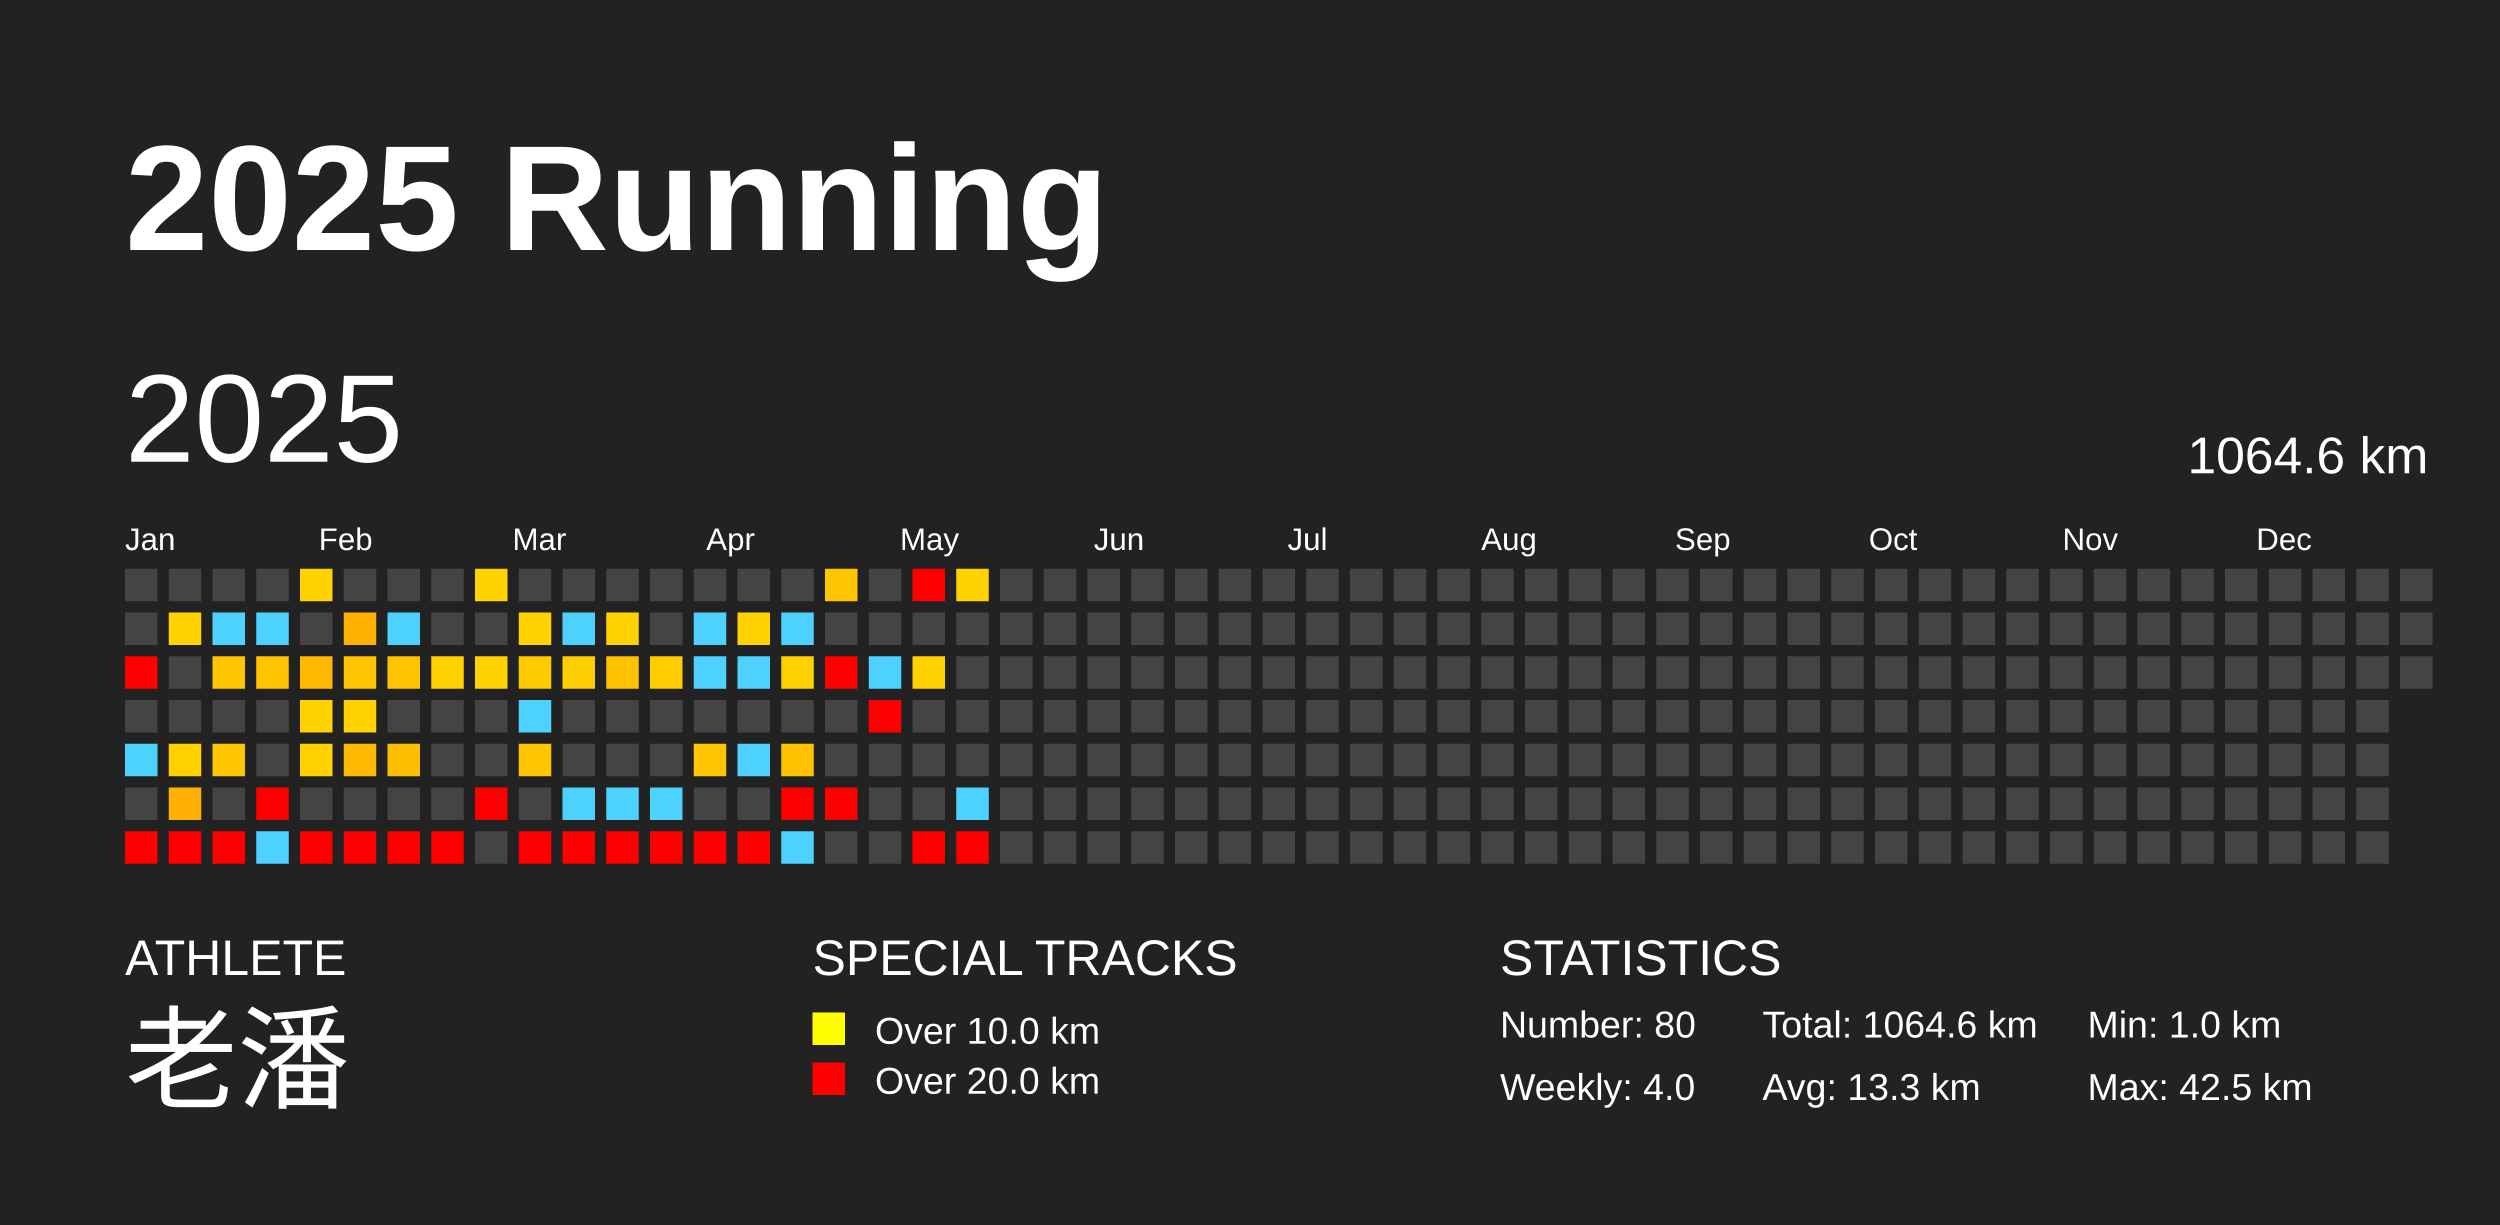
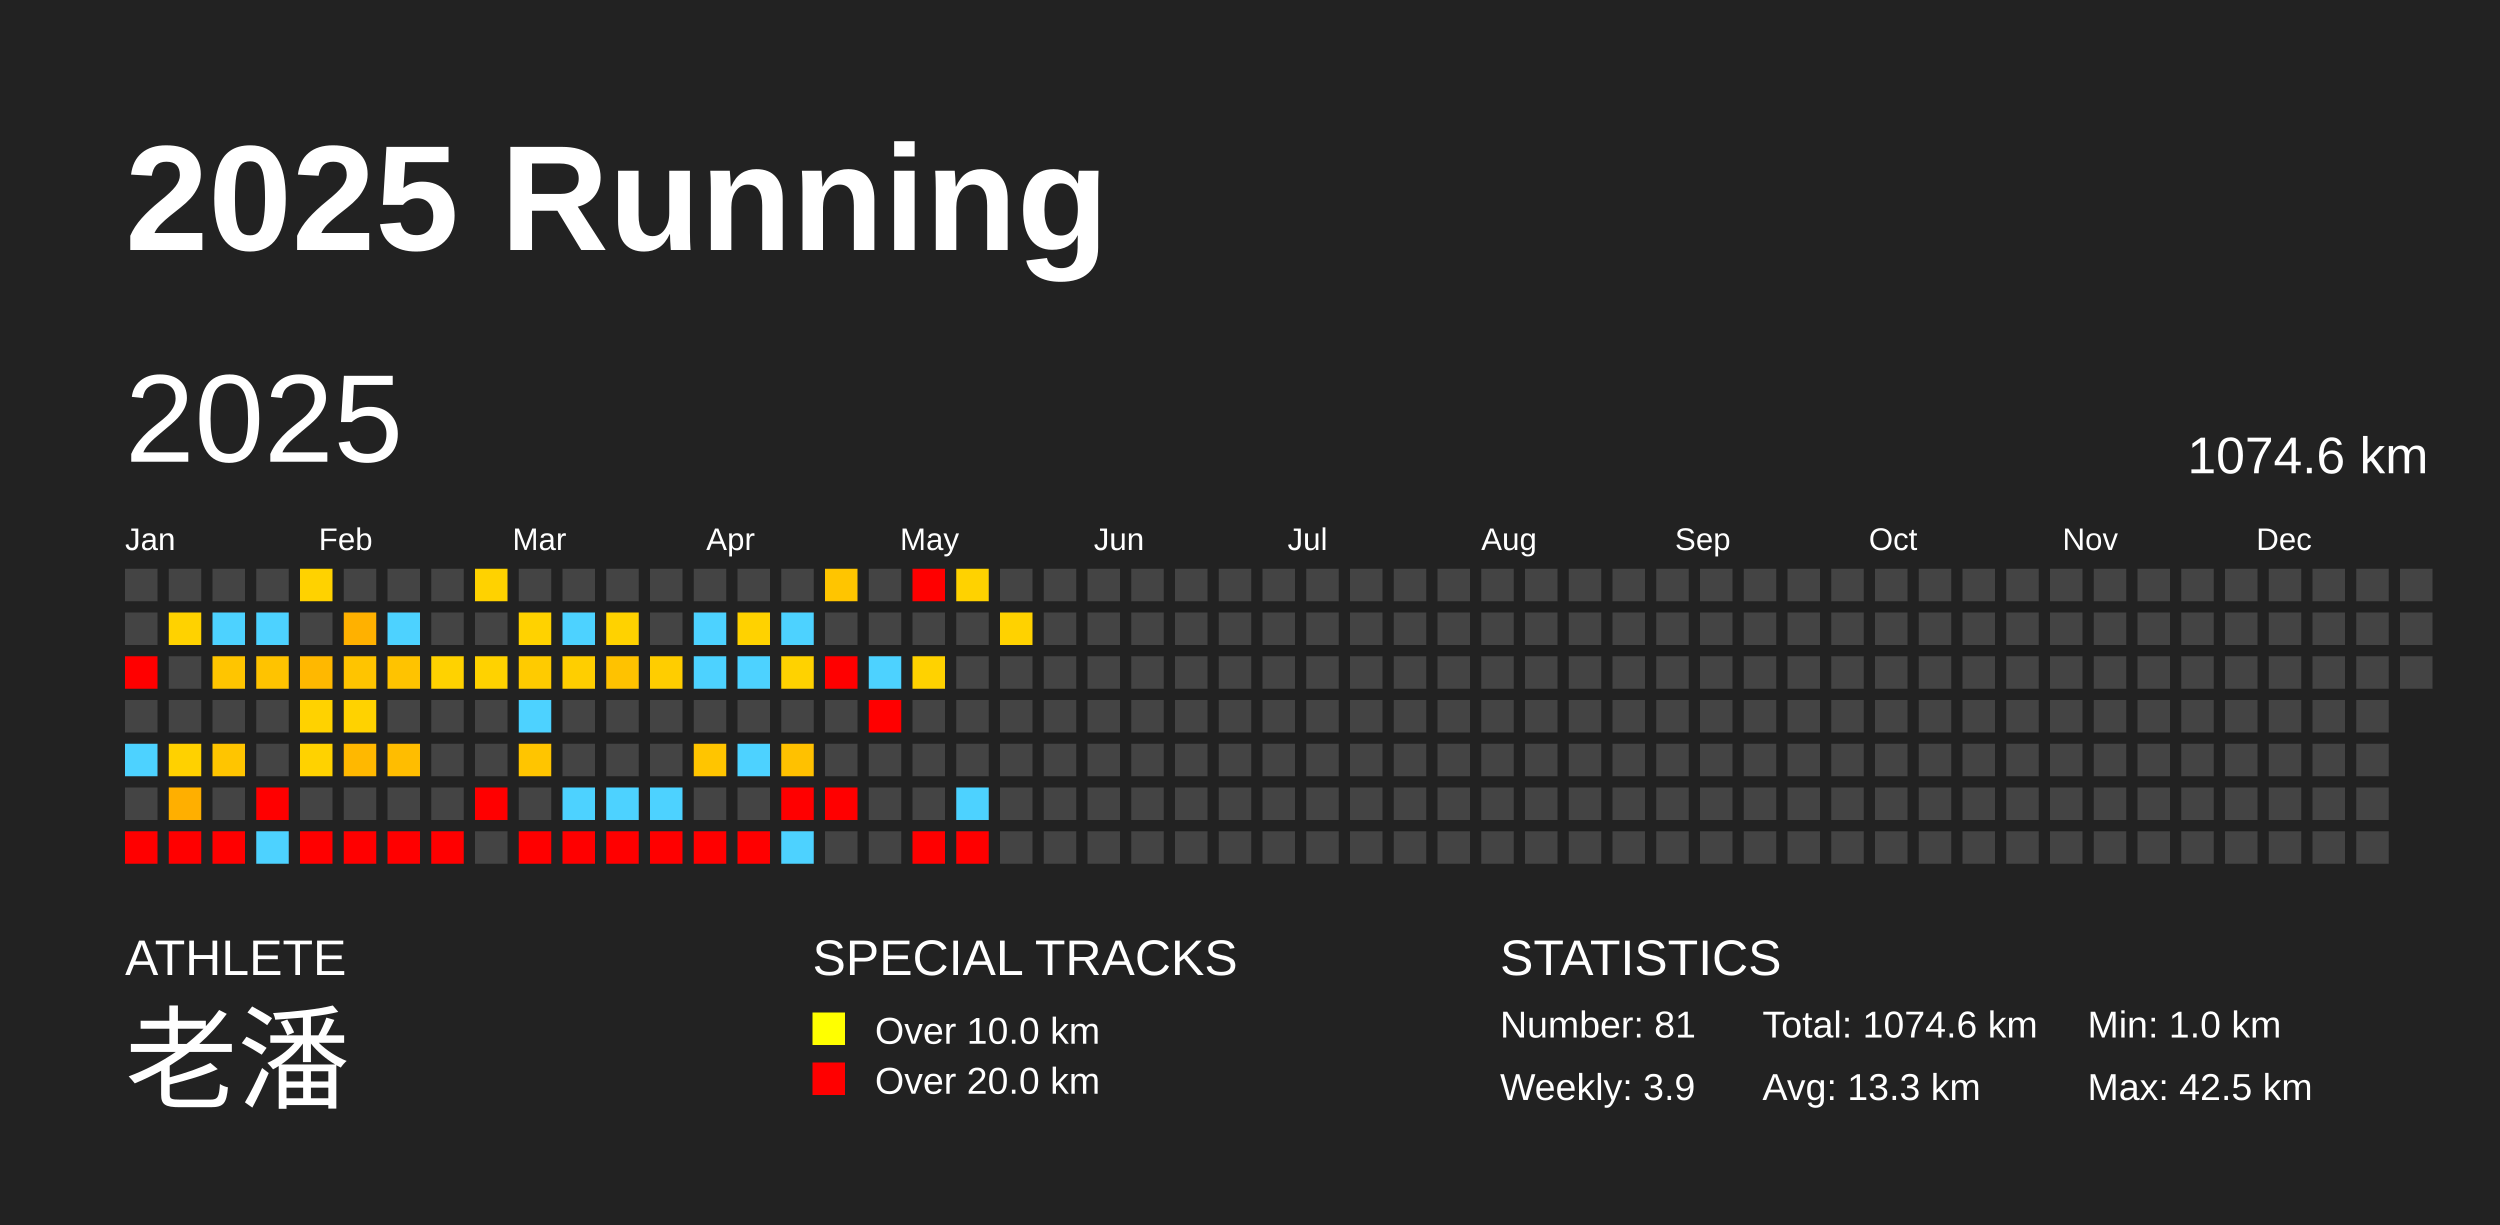
<svg xmlns="http://www.w3.org/2000/svg" baseProfile="full" height="98mm" version="1.1" viewBox="0,0,200,98" width="200mm">
  <defs />
  <rect fill="#222222" height="98" width="200" x="0" y="0" />
  <text fill="#FFFFFF" style="font-size:12px; font-family:Arial; font-weight:bold;" x="10" y="20">2025 Running</text>
  <text fill="#FFFFFF" style="font-size:4px; font-family:Arial" x="10" y="78">ATHLETE</text>
  <text fill="#FFFFFF" style="font-size:9px; font-family:Arial" x="10" y="88">老潘</text>
  <text fill="#FFFFFF" style="font-size:4px; font-family:Arial" x="65" y="78">SPECIAL TRACKS</text>
  <rect fill="yellow" height="2.6" width="2.6" x="65" y="81" />
  <text fill="#FFFFFF" style="font-size:3px; font-family:Arial" x="70" y="83.5">Over 10.0 km</text>
  <rect fill="red" height="2.6" width="2.6" x="65" y="85" />
  <text fill="#FFFFFF" style="font-size:3px; font-family:Arial" x="70" y="87.5">Over 20.0 km</text>
  <text fill="#FFFFFF" style="font-size:4px; font-family:Arial" x="120" y="78">STATISTICS</text>
-   <text fill="#FFFFFF" style="font-size:3px; font-family:Arial" x="120" y="83">Number: 80</text>
-   <text fill="#FFFFFF" style="font-size:3px; font-family:Arial" x="120" y="88">Weekly: 4.0</text>
-   <text fill="#FFFFFF" style="font-size:3px; font-family:Arial" x="141" y="83">Total: 1064.6 km</text>
+   <text fill="#FFFFFF" style="font-size:3px; font-family:Arial" x="120" y="83">Number: 81</text>
+   <text fill="#FFFFFF" style="font-size:3px; font-family:Arial" x="120" y="88">Weekly: 3.9</text>
+   <text fill="#FFFFFF" style="font-size:3px; font-family:Arial" x="141" y="83">Total: 1074.6 km</text>
  <text fill="#FFFFFF" style="font-size:3px; font-family:Arial" x="141" y="88">Avg: 13.3 km</text>
  <text fill="#FFFFFF" style="font-size:3px; font-family:Arial" x="167" y="83">Min: 1.0 km</text>
  <text fill="#FFFFFF" style="font-size:3px; font-family:Arial" x="167" y="88">Max: 42.5 km</text>
  <text dominant-baseline="hanging" fill="#FFFFFF" style="font-size:10.0px; font-family:Arial;" x="10" y="30">2025</text>
-   <text dominant-baseline="hanging" fill="#FFFFFF" style="font-size:4.125px; font-family:Arial;" x="175" y="35">1064.6 km</text>
+   <text dominant-baseline="hanging" fill="#FFFFFF" style="font-size:4.125px; font-family:Arial;" x="175" y="35">1074.6 km</text>
  <text fill="#FFFFFF" style="font-size:2.5px; font-family:Arial" x="10.0" y="44">Jan</text>
  <text fill="#FFFFFF" style="font-size:2.5px; font-family:Arial" x="25.5" y="44">Feb</text>
  <text fill="#FFFFFF" style="font-size:2.5px; font-family:Arial" x="41.0" y="44">Mar</text>
  <text fill="#FFFFFF" style="font-size:2.5px; font-family:Arial" x="56.5" y="44">Apr</text>
  <text fill="#FFFFFF" style="font-size:2.5px; font-family:Arial" x="72.0" y="44">May</text>
  <text fill="#FFFFFF" style="font-size:2.5px; font-family:Arial" x="87.5" y="44">Jun</text>
  <text fill="#FFFFFF" style="font-size:2.5px; font-family:Arial" x="103.0" y="44">Jul</text>
  <text fill="#FFFFFF" style="font-size:2.5px; font-family:Arial" x="118.5" y="44">Aug</text>
  <text fill="#FFFFFF" style="font-size:2.5px; font-family:Arial" x="134.0" y="44">Sep</text>
  <text fill="#FFFFFF" style="font-size:2.5px; font-family:Arial" x="149.5" y="44">Oct</text>
  <text fill="#FFFFFF" style="font-size:2.5px; font-family:Arial" x="165.0" y="44">Nov</text>
  <text fill="#FFFFFF" style="font-size:2.5px; font-family:Arial" x="180.5" y="44">Dec</text>
  <rect fill="#444444" height="2.6" width="2.6" x="10.0" y="45.5" />
  <rect fill="#444444" height="2.6" width="2.6" x="10.0" y="49.0" />
  <rect fill="red" height="2.6" width="2.6" x="10.0" y="52.5" />
  <rect fill="#444444" height="2.6" width="2.6" x="10.0" y="56.0" />
  <rect fill="#4dd2ff" height="2.6" width="2.6" x="10.0" y="59.5" />
  <rect fill="#444444" height="2.6" width="2.6" x="10.0" y="63.0" />
  <rect fill="red" height="2.6" width="2.6" x="10.0" y="66.5" />
  <rect fill="#444444" height="2.6" width="2.6" x="13.5" y="45.5" />
  <rect fill="#ffd200" height="2.6" width="2.6" x="13.5" y="49.0" />
  <rect fill="#444444" height="2.6" width="2.6" x="13.5" y="52.5" />
  <rect fill="#444444" height="2.6" width="2.6" x="13.5" y="56.0" />
  <rect fill="#ffd100" height="2.6" width="2.6" x="13.5" y="59.5" />
  <rect fill="#ffaf00" height="2.6" width="2.6" x="13.5" y="63.0" />
  <rect fill="red" height="2.6" width="2.6" x="13.5" y="66.5" />
  <rect fill="#444444" height="2.6" width="2.6" x="17.0" y="45.5" />
  <rect fill="#4dd2ff" height="2.6" width="2.6" x="17.0" y="49.0" />
  <rect fill="#ffc500" height="2.6" width="2.6" x="17.0" y="52.5" />
  <rect fill="#444444" height="2.6" width="2.6" x="17.0" y="56.0" />
  <rect fill="#ffc500" height="2.6" width="2.6" x="17.0" y="59.5" />
  <rect fill="#444444" height="2.6" width="2.6" x="17.0" y="63.0" />
  <rect fill="red" height="2.6" width="2.6" x="17.0" y="66.5" />
  <rect fill="#444444" height="2.6" width="2.6" x="20.5" y="45.5" />
  <rect fill="#4dd2ff" height="2.6" width="2.6" x="20.5" y="49.0" />
  <rect fill="#ffc300" height="2.6" width="2.6" x="20.5" y="52.5" />
  <rect fill="#444444" height="2.6" width="2.6" x="20.5" y="56.0" />
  <rect fill="#444444" height="2.6" width="2.6" x="20.5" y="59.5" />
  <rect fill="red" height="2.6" width="2.6" x="20.5" y="63.0" />
  <rect fill="#4dd2ff" height="2.6" width="2.6" x="20.5" y="66.5" />
  <rect fill="#ffd200" height="2.6" width="2.6" x="24.0" y="45.5" />
  <rect fill="#444444" height="2.6" width="2.6" x="24.0" y="49.0" />
  <rect fill="#ffb800" height="2.6" width="2.6" x="24.0" y="52.5" />
  <rect fill="#ffd200" height="2.6" width="2.6" x="24.0" y="56.0" />
  <rect fill="#ffd200" height="2.6" width="2.6" x="24.0" y="59.5" />
  <rect fill="#444444" height="2.6" width="2.6" x="24.0" y="63.0" />
  <rect fill="red" height="2.6" width="2.6" x="24.0" y="66.5" />
  <rect fill="#444444" height="2.6" width="2.6" x="27.5" y="45.5" />
  <rect fill="#ffb100" height="2.6" width="2.6" x="27.5" y="49.0" />
  <rect fill="#ffc400" height="2.6" width="2.6" x="27.5" y="52.5" />
  <rect fill="#ffd200" height="2.6" width="2.6" x="27.5" y="56.0" />
  <rect fill="#ffb800" height="2.6" width="2.6" x="27.5" y="59.5" />
  <rect fill="#444444" height="2.6" width="2.6" x="27.5" y="63.0" />
  <rect fill="red" height="2.6" width="2.6" x="27.5" y="66.5" />
  <rect fill="#444444" height="2.6" width="2.6" x="31.0" y="45.5" />
  <rect fill="#4dd2ff" height="2.6" width="2.6" x="31.0" y="49.0" />
  <rect fill="#ffc300" height="2.6" width="2.6" x="31.0" y="52.5" />
  <rect fill="#444444" height="2.6" width="2.6" x="31.0" y="56.0" />
  <rect fill="#ffbd00" height="2.6" width="2.6" x="31.0" y="59.5" />
  <rect fill="#444444" height="2.6" width="2.6" x="31.0" y="63.0" />
  <rect fill="red" height="2.6" width="2.6" x="31.0" y="66.5" />
  <rect fill="#444444" height="2.6" width="2.6" x="34.5" y="45.5" />
  <rect fill="#444444" height="2.6" width="2.6" x="34.5" y="49.0" />
  <rect fill="#ffd200" height="2.6" width="2.6" x="34.5" y="52.5" />
  <rect fill="#444444" height="2.6" width="2.6" x="34.5" y="56.0" />
  <rect fill="#444444" height="2.6" width="2.6" x="34.5" y="59.5" />
  <rect fill="#444444" height="2.6" width="2.6" x="34.5" y="63.0" />
  <rect fill="red" height="2.6" width="2.6" x="34.5" y="66.5" />
  <rect fill="#ffd200" height="2.6" width="2.6" x="38.0" y="45.5" />
  <rect fill="#444444" height="2.6" width="2.6" x="38.0" y="49.0" />
  <rect fill="#ffd200" height="2.6" width="2.6" x="38.0" y="52.5" />
  <rect fill="#444444" height="2.6" width="2.6" x="38.0" y="56.0" />
  <rect fill="#444444" height="2.6" width="2.6" x="38.0" y="59.5" />
  <rect fill="red" height="2.6" width="2.6" x="38.0" y="63.0" />
  <rect fill="#444444" height="2.6" width="2.6" x="38.0" y="66.5" />
  <rect fill="#444444" height="2.6" width="2.6" x="41.5" y="45.5" />
  <rect fill="#ffd200" height="2.6" width="2.6" x="41.5" y="49.0" />
  <rect fill="#ffcb00" height="2.6" width="2.6" x="41.5" y="52.5" />
  <rect fill="#4dd2ff" height="2.6" width="2.6" x="41.5" y="56.0" />
  <rect fill="#ffc500" height="2.6" width="2.6" x="41.5" y="59.5" />
  <rect fill="#444444" height="2.6" width="2.6" x="41.5" y="63.0" />
  <rect fill="red" height="2.6" width="2.6" x="41.5" y="66.5" />
  <rect fill="#444444" height="2.6" width="2.6" x="45.0" y="45.5" />
  <rect fill="#4dd2ff" height="2.6" width="2.6" x="45.0" y="49.0" />
  <rect fill="#ffce00" height="2.6" width="2.6" x="45.0" y="52.5" />
  <rect fill="#444444" height="2.6" width="2.6" x="45.0" y="56.0" />
  <rect fill="#444444" height="2.6" width="2.6" x="45.0" y="59.5" />
  <rect fill="#4dd2ff" height="2.6" width="2.6" x="45.0" y="63.0" />
  <rect fill="red" height="2.6" width="2.6" x="45.0" y="66.5" />
  <rect fill="#444444" height="2.6" width="2.6" x="48.5" y="45.5" />
  <rect fill="#ffd200" height="2.6" width="2.6" x="48.5" y="49.0" />
  <rect fill="#ffc200" height="2.6" width="2.6" x="48.5" y="52.5" />
  <rect fill="#444444" height="2.6" width="2.6" x="48.5" y="56.0" />
  <rect fill="#444444" height="2.6" width="2.6" x="48.5" y="59.5" />
  <rect fill="#4dd2ff" height="2.6" width="2.6" x="48.5" y="63.0" />
  <rect fill="red" height="2.6" width="2.6" x="48.5" y="66.5" />
  <rect fill="#444444" height="2.6" width="2.6" x="52.0" y="45.5" />
  <rect fill="#444444" height="2.6" width="2.6" x="52.0" y="49.0" />
  <rect fill="#ffcd00" height="2.6" width="2.6" x="52.0" y="52.5" />
  <rect fill="#444444" height="2.6" width="2.6" x="52.0" y="56.0" />
  <rect fill="#444444" height="2.6" width="2.6" x="52.0" y="59.5" />
  <rect fill="#4dd2ff" height="2.6" width="2.6" x="52.0" y="63.0" />
  <rect fill="red" height="2.6" width="2.6" x="52.0" y="66.5" />
  <rect fill="#444444" height="2.6" width="2.6" x="55.5" y="45.5" />
  <rect fill="#4dd2ff" height="2.6" width="2.6" x="55.5" y="49.0" />
  <rect fill="#4dd2ff" height="2.6" width="2.6" x="55.5" y="52.5" />
  <rect fill="#444444" height="2.6" width="2.6" x="55.5" y="56.0" />
  <rect fill="#ffc500" height="2.6" width="2.6" x="55.5" y="59.5" />
  <rect fill="#444444" height="2.6" width="2.6" x="55.5" y="63.0" />
  <rect fill="red" height="2.6" width="2.6" x="55.5" y="66.5" />
  <rect fill="#444444" height="2.6" width="2.6" x="59.0" y="45.5" />
  <rect fill="#ffd200" height="2.6" width="2.6" x="59.0" y="49.0" />
  <rect fill="#4dd2ff" height="2.6" width="2.6" x="59.0" y="52.5" />
  <rect fill="#444444" height="2.6" width="2.6" x="59.0" y="56.0" />
  <rect fill="#4dd2ff" height="2.6" width="2.6" x="59.0" y="59.5" />
  <rect fill="#444444" height="2.6" width="2.6" x="59.0" y="63.0" />
  <rect fill="red" height="2.6" width="2.6" x="59.0" y="66.5" />
  <rect fill="#444444" height="2.6" width="2.6" x="62.5" y="45.5" />
  <rect fill="#4dd2ff" height="2.6" width="2.6" x="62.5" y="49.0" />
  <rect fill="#ffd200" height="2.6" width="2.6" x="62.5" y="52.5" />
  <rect fill="#444444" height="2.6" width="2.6" x="62.5" y="56.0" />
  <rect fill="#ffc100" height="2.6" width="2.6" x="62.5" y="59.5" />
  <rect fill="red" height="2.6" width="2.6" x="62.5" y="63.0" />
  <rect fill="#4dd2ff" height="2.6" width="2.6" x="62.5" y="66.5" />
  <rect fill="#ffc500" height="2.6" width="2.6" x="66.0" y="45.5" />
  <rect fill="#444444" height="2.6" width="2.6" x="66.0" y="49.0" />
  <rect fill="red" height="2.6" width="2.6" x="66.0" y="52.5" />
  <rect fill="#444444" height="2.6" width="2.6" x="66.0" y="56.0" />
  <rect fill="#444444" height="2.6" width="2.6" x="66.0" y="59.5" />
  <rect fill="red" height="2.6" width="2.6" x="66.0" y="63.0" />
  <rect fill="#444444" height="2.6" width="2.6" x="66.0" y="66.5" />
  <rect fill="#444444" height="2.6" width="2.6" x="69.5" y="45.5" />
  <rect fill="#444444" height="2.6" width="2.6" x="69.5" y="49.0" />
  <rect fill="#4dd2ff" height="2.6" width="2.6" x="69.5" y="52.5" />
  <rect fill="red" height="2.6" width="2.6" x="69.5" y="56.0" />
  <rect fill="#444444" height="2.6" width="2.6" x="69.5" y="59.5" />
  <rect fill="#444444" height="2.6" width="2.6" x="69.5" y="63.0" />
  <rect fill="#444444" height="2.6" width="2.6" x="69.5" y="66.5" />
  <rect fill="red" height="2.6" width="2.6" x="73.0" y="45.5" />
  <rect fill="#444444" height="2.6" width="2.6" x="73.0" y="49.0" />
  <rect fill="#ffd200" height="2.6" width="2.6" x="73.0" y="52.5" />
  <rect fill="#444444" height="2.6" width="2.6" x="73.0" y="56.0" />
  <rect fill="#444444" height="2.6" width="2.6" x="73.0" y="59.5" />
  <rect fill="#444444" height="2.6" width="2.6" x="73.0" y="63.0" />
  <rect fill="red" height="2.6" width="2.6" x="73.0" y="66.5" />
  <rect fill="#ffd200" height="2.6" width="2.6" x="76.5" y="45.5" />
  <rect fill="#444444" height="2.6" width="2.6" x="76.5" y="49.0" />
  <rect fill="#444444" height="2.6" width="2.6" x="76.5" y="52.5" />
  <rect fill="#444444" height="2.6" width="2.6" x="76.5" y="56.0" />
  <rect fill="#444444" height="2.6" width="2.6" x="76.5" y="59.5" />
  <rect fill="#4dd2ff" height="2.6" width="2.6" x="76.5" y="63.0" />
  <rect fill="red" height="2.6" width="2.6" x="76.5" y="66.5" />
  <rect fill="#444444" height="2.6" width="2.6" x="80.0" y="45.5" />
-   <rect fill="#444444" height="2.6" width="2.6" x="80.0" y="49.0" />
+   <rect fill="#ffd200" height="2.6" width="2.6" x="80.0" y="49.0" />
  <rect fill="#444444" height="2.6" width="2.6" x="80.0" y="52.5" />
  <rect fill="#444444" height="2.6" width="2.6" x="80.0" y="56.0" />
  <rect fill="#444444" height="2.6" width="2.6" x="80.0" y="59.5" />
  <rect fill="#444444" height="2.6" width="2.6" x="80.0" y="63.0" />
  <rect fill="#444444" height="2.6" width="2.6" x="80.0" y="66.5" />
  <rect fill="#444444" height="2.6" width="2.6" x="83.5" y="45.5" />
  <rect fill="#444444" height="2.6" width="2.6" x="83.5" y="49.0" />
  <rect fill="#444444" height="2.6" width="2.6" x="83.5" y="52.5" />
  <rect fill="#444444" height="2.6" width="2.6" x="83.5" y="56.0" />
  <rect fill="#444444" height="2.6" width="2.6" x="83.5" y="59.5" />
  <rect fill="#444444" height="2.6" width="2.6" x="83.5" y="63.0" />
  <rect fill="#444444" height="2.6" width="2.6" x="83.5" y="66.5" />
  <rect fill="#444444" height="2.6" width="2.6" x="87.0" y="45.5" />
  <rect fill="#444444" height="2.6" width="2.6" x="87.0" y="49.0" />
  <rect fill="#444444" height="2.6" width="2.6" x="87.0" y="52.5" />
  <rect fill="#444444" height="2.6" width="2.6" x="87.0" y="56.0" />
  <rect fill="#444444" height="2.6" width="2.6" x="87.0" y="59.5" />
  <rect fill="#444444" height="2.6" width="2.6" x="87.0" y="63.0" />
  <rect fill="#444444" height="2.6" width="2.6" x="87.0" y="66.5" />
  <rect fill="#444444" height="2.6" width="2.6" x="90.5" y="45.5" />
  <rect fill="#444444" height="2.6" width="2.6" x="90.5" y="49.0" />
  <rect fill="#444444" height="2.6" width="2.6" x="90.5" y="52.5" />
  <rect fill="#444444" height="2.6" width="2.6" x="90.5" y="56.0" />
  <rect fill="#444444" height="2.6" width="2.6" x="90.5" y="59.5" />
  <rect fill="#444444" height="2.6" width="2.6" x="90.5" y="63.0" />
  <rect fill="#444444" height="2.6" width="2.6" x="90.5" y="66.5" />
  <rect fill="#444444" height="2.6" width="2.6" x="94.0" y="45.5" />
  <rect fill="#444444" height="2.6" width="2.6" x="94.0" y="49.0" />
  <rect fill="#444444" height="2.6" width="2.6" x="94.0" y="52.5" />
  <rect fill="#444444" height="2.6" width="2.6" x="94.0" y="56.0" />
  <rect fill="#444444" height="2.6" width="2.6" x="94.0" y="59.5" />
  <rect fill="#444444" height="2.6" width="2.6" x="94.0" y="63.0" />
  <rect fill="#444444" height="2.6" width="2.6" x="94.0" y="66.5" />
  <rect fill="#444444" height="2.6" width="2.6" x="97.5" y="45.5" />
  <rect fill="#444444" height="2.6" width="2.6" x="97.5" y="49.0" />
  <rect fill="#444444" height="2.6" width="2.6" x="97.5" y="52.5" />
  <rect fill="#444444" height="2.6" width="2.6" x="97.5" y="56.0" />
  <rect fill="#444444" height="2.6" width="2.6" x="97.5" y="59.5" />
  <rect fill="#444444" height="2.6" width="2.6" x="97.5" y="63.0" />
  <rect fill="#444444" height="2.6" width="2.6" x="97.5" y="66.5" />
  <rect fill="#444444" height="2.6" width="2.6" x="101.0" y="45.5" />
  <rect fill="#444444" height="2.6" width="2.6" x="101.0" y="49.0" />
  <rect fill="#444444" height="2.6" width="2.6" x="101.0" y="52.5" />
  <rect fill="#444444" height="2.6" width="2.6" x="101.0" y="56.0" />
  <rect fill="#444444" height="2.6" width="2.6" x="101.0" y="59.5" />
  <rect fill="#444444" height="2.6" width="2.6" x="101.0" y="63.0" />
  <rect fill="#444444" height="2.6" width="2.6" x="101.0" y="66.5" />
  <rect fill="#444444" height="2.6" width="2.6" x="104.5" y="45.5" />
  <rect fill="#444444" height="2.6" width="2.6" x="104.5" y="49.0" />
  <rect fill="#444444" height="2.6" width="2.6" x="104.5" y="52.5" />
  <rect fill="#444444" height="2.6" width="2.6" x="104.5" y="56.0" />
  <rect fill="#444444" height="2.6" width="2.6" x="104.5" y="59.5" />
  <rect fill="#444444" height="2.6" width="2.6" x="104.5" y="63.0" />
  <rect fill="#444444" height="2.6" width="2.6" x="104.5" y="66.5" />
  <rect fill="#444444" height="2.6" width="2.6" x="108.0" y="45.5" />
  <rect fill="#444444" height="2.6" width="2.6" x="108.0" y="49.0" />
  <rect fill="#444444" height="2.6" width="2.6" x="108.0" y="52.5" />
  <rect fill="#444444" height="2.6" width="2.6" x="108.0" y="56.0" />
  <rect fill="#444444" height="2.6" width="2.6" x="108.0" y="59.5" />
  <rect fill="#444444" height="2.6" width="2.6" x="108.0" y="63.0" />
  <rect fill="#444444" height="2.6" width="2.6" x="108.0" y="66.5" />
  <rect fill="#444444" height="2.6" width="2.6" x="111.5" y="45.5" />
  <rect fill="#444444" height="2.6" width="2.6" x="111.5" y="49.0" />
  <rect fill="#444444" height="2.6" width="2.6" x="111.5" y="52.5" />
  <rect fill="#444444" height="2.6" width="2.6" x="111.5" y="56.0" />
  <rect fill="#444444" height="2.6" width="2.6" x="111.5" y="59.5" />
  <rect fill="#444444" height="2.6" width="2.6" x="111.5" y="63.0" />
  <rect fill="#444444" height="2.6" width="2.6" x="111.5" y="66.5" />
  <rect fill="#444444" height="2.6" width="2.6" x="115.0" y="45.5" />
  <rect fill="#444444" height="2.6" width="2.6" x="115.0" y="49.0" />
  <rect fill="#444444" height="2.6" width="2.6" x="115.0" y="52.5" />
  <rect fill="#444444" height="2.6" width="2.6" x="115.0" y="56.0" />
  <rect fill="#444444" height="2.6" width="2.6" x="115.0" y="59.5" />
  <rect fill="#444444" height="2.6" width="2.6" x="115.0" y="63.0" />
  <rect fill="#444444" height="2.6" width="2.6" x="115.0" y="66.5" />
  <rect fill="#444444" height="2.6" width="2.6" x="118.5" y="45.5" />
  <rect fill="#444444" height="2.6" width="2.6" x="118.5" y="49.0" />
  <rect fill="#444444" height="2.6" width="2.6" x="118.5" y="52.5" />
  <rect fill="#444444" height="2.6" width="2.6" x="118.5" y="56.0" />
  <rect fill="#444444" height="2.6" width="2.6" x="118.5" y="59.5" />
  <rect fill="#444444" height="2.6" width="2.6" x="118.5" y="63.0" />
  <rect fill="#444444" height="2.6" width="2.6" x="118.5" y="66.5" />
  <rect fill="#444444" height="2.6" width="2.6" x="122.0" y="45.5" />
  <rect fill="#444444" height="2.6" width="2.6" x="122.0" y="49.0" />
  <rect fill="#444444" height="2.6" width="2.6" x="122.0" y="52.5" />
  <rect fill="#444444" height="2.6" width="2.6" x="122.0" y="56.0" />
  <rect fill="#444444" height="2.6" width="2.6" x="122.0" y="59.5" />
  <rect fill="#444444" height="2.6" width="2.6" x="122.0" y="63.0" />
  <rect fill="#444444" height="2.6" width="2.6" x="122.0" y="66.5" />
  <rect fill="#444444" height="2.6" width="2.6" x="125.5" y="45.5" />
  <rect fill="#444444" height="2.6" width="2.6" x="125.5" y="49.0" />
  <rect fill="#444444" height="2.6" width="2.6" x="125.5" y="52.5" />
  <rect fill="#444444" height="2.6" width="2.6" x="125.5" y="56.0" />
  <rect fill="#444444" height="2.6" width="2.6" x="125.5" y="59.5" />
  <rect fill="#444444" height="2.6" width="2.6" x="125.5" y="63.0" />
  <rect fill="#444444" height="2.6" width="2.6" x="125.5" y="66.5" />
  <rect fill="#444444" height="2.6" width="2.6" x="129.0" y="45.5" />
  <rect fill="#444444" height="2.6" width="2.6" x="129.0" y="49.0" />
  <rect fill="#444444" height="2.6" width="2.6" x="129.0" y="52.5" />
  <rect fill="#444444" height="2.6" width="2.6" x="129.0" y="56.0" />
  <rect fill="#444444" height="2.6" width="2.6" x="129.0" y="59.5" />
  <rect fill="#444444" height="2.6" width="2.6" x="129.0" y="63.0" />
  <rect fill="#444444" height="2.6" width="2.6" x="129.0" y="66.5" />
  <rect fill="#444444" height="2.6" width="2.6" x="132.5" y="45.5" />
  <rect fill="#444444" height="2.6" width="2.6" x="132.5" y="49.0" />
  <rect fill="#444444" height="2.6" width="2.6" x="132.5" y="52.5" />
  <rect fill="#444444" height="2.6" width="2.6" x="132.5" y="56.0" />
  <rect fill="#444444" height="2.6" width="2.6" x="132.5" y="59.5" />
  <rect fill="#444444" height="2.6" width="2.6" x="132.5" y="63.0" />
  <rect fill="#444444" height="2.6" width="2.6" x="132.5" y="66.5" />
  <rect fill="#444444" height="2.6" width="2.6" x="136.0" y="45.5" />
  <rect fill="#444444" height="2.6" width="2.6" x="136.0" y="49.0" />
  <rect fill="#444444" height="2.6" width="2.6" x="136.0" y="52.5" />
  <rect fill="#444444" height="2.6" width="2.6" x="136.0" y="56.0" />
  <rect fill="#444444" height="2.6" width="2.6" x="136.0" y="59.5" />
  <rect fill="#444444" height="2.6" width="2.6" x="136.0" y="63.0" />
  <rect fill="#444444" height="2.6" width="2.6" x="136.0" y="66.5" />
  <rect fill="#444444" height="2.6" width="2.6" x="139.5" y="45.5" />
  <rect fill="#444444" height="2.6" width="2.6" x="139.5" y="49.0" />
  <rect fill="#444444" height="2.6" width="2.6" x="139.5" y="52.5" />
  <rect fill="#444444" height="2.6" width="2.6" x="139.5" y="56.0" />
  <rect fill="#444444" height="2.6" width="2.6" x="139.5" y="59.5" />
  <rect fill="#444444" height="2.6" width="2.6" x="139.5" y="63.0" />
  <rect fill="#444444" height="2.6" width="2.6" x="139.5" y="66.5" />
  <rect fill="#444444" height="2.6" width="2.6" x="143.0" y="45.5" />
  <rect fill="#444444" height="2.6" width="2.6" x="143.0" y="49.0" />
  <rect fill="#444444" height="2.6" width="2.6" x="143.0" y="52.5" />
  <rect fill="#444444" height="2.6" width="2.6" x="143.0" y="56.0" />
  <rect fill="#444444" height="2.6" width="2.6" x="143.0" y="59.5" />
  <rect fill="#444444" height="2.6" width="2.6" x="143.0" y="63.0" />
  <rect fill="#444444" height="2.6" width="2.6" x="143.0" y="66.5" />
  <rect fill="#444444" height="2.6" width="2.6" x="146.5" y="45.5" />
  <rect fill="#444444" height="2.6" width="2.6" x="146.5" y="49.0" />
  <rect fill="#444444" height="2.6" width="2.6" x="146.5" y="52.5" />
  <rect fill="#444444" height="2.6" width="2.6" x="146.5" y="56.0" />
  <rect fill="#444444" height="2.6" width="2.6" x="146.5" y="59.5" />
  <rect fill="#444444" height="2.6" width="2.6" x="146.5" y="63.0" />
  <rect fill="#444444" height="2.6" width="2.6" x="146.5" y="66.5" />
  <rect fill="#444444" height="2.6" width="2.6" x="150.0" y="45.5" />
  <rect fill="#444444" height="2.6" width="2.6" x="150.0" y="49.0" />
  <rect fill="#444444" height="2.6" width="2.6" x="150.0" y="52.5" />
  <rect fill="#444444" height="2.6" width="2.6" x="150.0" y="56.0" />
  <rect fill="#444444" height="2.6" width="2.6" x="150.0" y="59.5" />
  <rect fill="#444444" height="2.6" width="2.6" x="150.0" y="63.0" />
  <rect fill="#444444" height="2.6" width="2.6" x="150.0" y="66.5" />
  <rect fill="#444444" height="2.6" width="2.6" x="153.5" y="45.5" />
  <rect fill="#444444" height="2.6" width="2.6" x="153.5" y="49.0" />
  <rect fill="#444444" height="2.6" width="2.6" x="153.5" y="52.5" />
  <rect fill="#444444" height="2.6" width="2.6" x="153.5" y="56.0" />
  <rect fill="#444444" height="2.6" width="2.6" x="153.5" y="59.5" />
  <rect fill="#444444" height="2.6" width="2.6" x="153.5" y="63.0" />
  <rect fill="#444444" height="2.6" width="2.6" x="153.5" y="66.5" />
  <rect fill="#444444" height="2.6" width="2.6" x="157.0" y="45.5" />
  <rect fill="#444444" height="2.6" width="2.6" x="157.0" y="49.0" />
  <rect fill="#444444" height="2.6" width="2.6" x="157.0" y="52.5" />
  <rect fill="#444444" height="2.6" width="2.6" x="157.0" y="56.0" />
  <rect fill="#444444" height="2.6" width="2.6" x="157.0" y="59.5" />
  <rect fill="#444444" height="2.6" width="2.6" x="157.0" y="63.0" />
  <rect fill="#444444" height="2.6" width="2.6" x="157.0" y="66.5" />
  <rect fill="#444444" height="2.6" width="2.6" x="160.5" y="45.5" />
  <rect fill="#444444" height="2.6" width="2.6" x="160.5" y="49.0" />
  <rect fill="#444444" height="2.6" width="2.6" x="160.5" y="52.5" />
  <rect fill="#444444" height="2.6" width="2.6" x="160.5" y="56.0" />
  <rect fill="#444444" height="2.6" width="2.6" x="160.5" y="59.5" />
  <rect fill="#444444" height="2.6" width="2.6" x="160.5" y="63.0" />
  <rect fill="#444444" height="2.6" width="2.6" x="160.5" y="66.5" />
  <rect fill="#444444" height="2.6" width="2.6" x="164.0" y="45.5" />
  <rect fill="#444444" height="2.6" width="2.6" x="164.0" y="49.0" />
  <rect fill="#444444" height="2.6" width="2.6" x="164.0" y="52.5" />
  <rect fill="#444444" height="2.6" width="2.6" x="164.0" y="56.0" />
  <rect fill="#444444" height="2.6" width="2.6" x="164.0" y="59.5" />
  <rect fill="#444444" height="2.6" width="2.6" x="164.0" y="63.0" />
  <rect fill="#444444" height="2.6" width="2.6" x="164.0" y="66.5" />
  <rect fill="#444444" height="2.6" width="2.6" x="167.5" y="45.5" />
  <rect fill="#444444" height="2.6" width="2.6" x="167.5" y="49.0" />
  <rect fill="#444444" height="2.6" width="2.6" x="167.5" y="52.5" />
  <rect fill="#444444" height="2.6" width="2.6" x="167.5" y="56.0" />
  <rect fill="#444444" height="2.6" width="2.6" x="167.5" y="59.5" />
  <rect fill="#444444" height="2.6" width="2.6" x="167.5" y="63.0" />
  <rect fill="#444444" height="2.6" width="2.6" x="167.5" y="66.5" />
  <rect fill="#444444" height="2.6" width="2.6" x="171.0" y="45.5" />
  <rect fill="#444444" height="2.6" width="2.6" x="171.0" y="49.0" />
  <rect fill="#444444" height="2.6" width="2.6" x="171.0" y="52.5" />
  <rect fill="#444444" height="2.6" width="2.6" x="171.0" y="56.0" />
  <rect fill="#444444" height="2.6" width="2.6" x="171.0" y="59.5" />
  <rect fill="#444444" height="2.6" width="2.6" x="171.0" y="63.0" />
  <rect fill="#444444" height="2.6" width="2.6" x="171.0" y="66.5" />
  <rect fill="#444444" height="2.6" width="2.6" x="174.5" y="45.5" />
  <rect fill="#444444" height="2.6" width="2.6" x="174.5" y="49.0" />
  <rect fill="#444444" height="2.6" width="2.6" x="174.5" y="52.5" />
  <rect fill="#444444" height="2.6" width="2.6" x="174.5" y="56.0" />
  <rect fill="#444444" height="2.6" width="2.6" x="174.5" y="59.5" />
  <rect fill="#444444" height="2.6" width="2.6" x="174.5" y="63.0" />
  <rect fill="#444444" height="2.6" width="2.6" x="174.5" y="66.5" />
  <rect fill="#444444" height="2.6" width="2.6" x="178.0" y="45.5" />
  <rect fill="#444444" height="2.6" width="2.6" x="178.0" y="49.0" />
  <rect fill="#444444" height="2.6" width="2.6" x="178.0" y="52.5" />
  <rect fill="#444444" height="2.6" width="2.6" x="178.0" y="56.0" />
  <rect fill="#444444" height="2.6" width="2.6" x="178.0" y="59.5" />
  <rect fill="#444444" height="2.6" width="2.6" x="178.0" y="63.0" />
  <rect fill="#444444" height="2.6" width="2.6" x="178.0" y="66.5" />
  <rect fill="#444444" height="2.6" width="2.6" x="181.5" y="45.5" />
  <rect fill="#444444" height="2.6" width="2.6" x="181.5" y="49.0" />
  <rect fill="#444444" height="2.6" width="2.6" x="181.5" y="52.5" />
  <rect fill="#444444" height="2.6" width="2.6" x="181.5" y="56.0" />
  <rect fill="#444444" height="2.6" width="2.6" x="181.5" y="59.5" />
  <rect fill="#444444" height="2.6" width="2.6" x="181.5" y="63.0" />
  <rect fill="#444444" height="2.6" width="2.6" x="181.5" y="66.5" />
  <rect fill="#444444" height="2.6" width="2.6" x="185.0" y="45.5" />
  <rect fill="#444444" height="2.6" width="2.6" x="185.0" y="49.0" />
  <rect fill="#444444" height="2.6" width="2.6" x="185.0" y="52.5" />
  <rect fill="#444444" height="2.6" width="2.6" x="185.0" y="56.0" />
  <rect fill="#444444" height="2.6" width="2.6" x="185.0" y="59.5" />
  <rect fill="#444444" height="2.6" width="2.6" x="185.0" y="63.0" />
  <rect fill="#444444" height="2.6" width="2.6" x="185.0" y="66.5" />
  <rect fill="#444444" height="2.6" width="2.6" x="188.5" y="45.5" />
  <rect fill="#444444" height="2.6" width="2.6" x="188.5" y="49.0" />
  <rect fill="#444444" height="2.6" width="2.6" x="188.5" y="52.5" />
  <rect fill="#444444" height="2.6" width="2.6" x="188.5" y="56.0" />
  <rect fill="#444444" height="2.6" width="2.6" x="188.5" y="59.5" />
  <rect fill="#444444" height="2.6" width="2.6" x="188.5" y="63.0" />
  <rect fill="#444444" height="2.6" width="2.6" x="188.5" y="66.5" />
  <rect fill="#444444" height="2.6" width="2.6" x="192.0" y="45.5" />
  <rect fill="#444444" height="2.6" width="2.6" x="192.0" y="49.0" />
  <rect fill="#444444" height="2.6" width="2.6" x="192.0" y="52.5" />
</svg>
